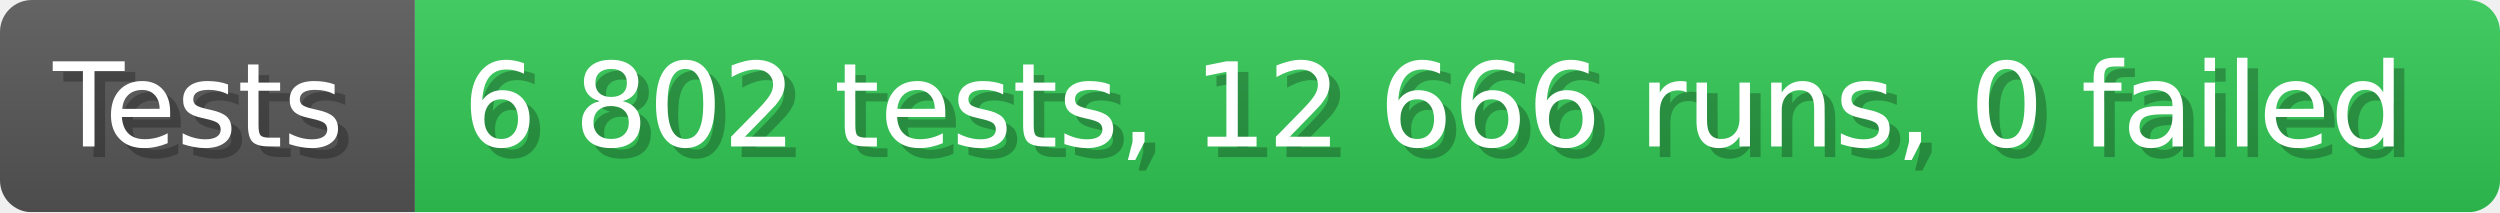
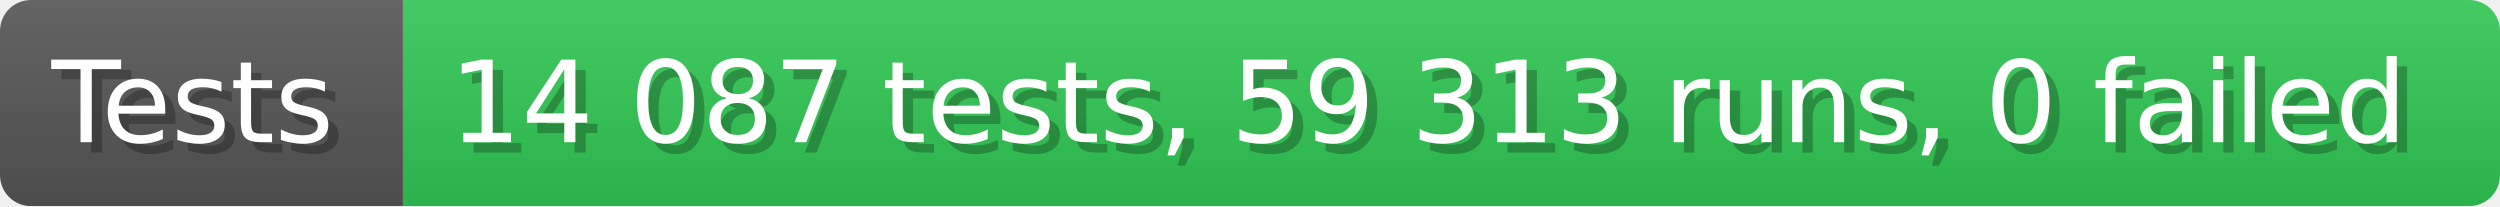
- <svg xmlns="http://www.w3.org/2000/svg" width="235.6" height="20" viewBox="0 0 2356 200" role="img" aria-label="Tests: 6 802 tests, 12 666 runs, 0 failed">
+ <svg xmlns="http://www.w3.org/2000/svg" width="242.6" height="20" viewBox="0 0 2426 200" role="img" aria-label="Tests: 14 087 tests, 59 313 runs, 0 failed">
  <linearGradient id="a" x2="0" y2="100%">
    <stop offset="0" stop-opacity=".1" stop-color="#EEE" />
    <stop offset="1" stop-opacity=".1" />
  </linearGradient>
  <mask id="m">
-     <rect width="2356" height="200" rx="30" fill="#FFF" />
+     <rect width="2426" height="200" rx="30" fill="#FFF" />
  </mask>
  <g mask="url(#m)">
    <rect width="391" height="200" fill="#555" />
-     <rect width="1965" height="200" fill="#31c653" x="391" />
-     <rect width="2356" height="200" fill="url(#a)" />
+     <rect width="2035" height="200" fill="#31c653" x="391" />
+     <rect width="2426" height="200" fill="url(#a)" />
  </g>
  <g aria-hidden="true" fill="#fff" text-anchor="start" font-family="Verdana,DejaVu Sans,sans-serif" font-size="110">
    <text x="60" y="148" textLength="291" fill="#000" opacity="0.25">Tests</text>
    <text x="50" y="138" textLength="291">Tests</text>
-     <text x="446" y="148" textLength="1865" fill="#000" opacity="0.25">6 802 tests, 12 666 runs, 0 failed</text>
-     <text x="436" y="138" textLength="1865">6 802 tests, 12 666 runs, 0 failed</text>
+     <text x="446" y="148" textLength="1935" fill="#000" opacity="0.25">14 087 tests, 59 313 runs, 0 failed</text>
+     <text x="436" y="138" textLength="1935">14 087 tests, 59 313 runs, 0 failed</text>
  </g>
</svg>
